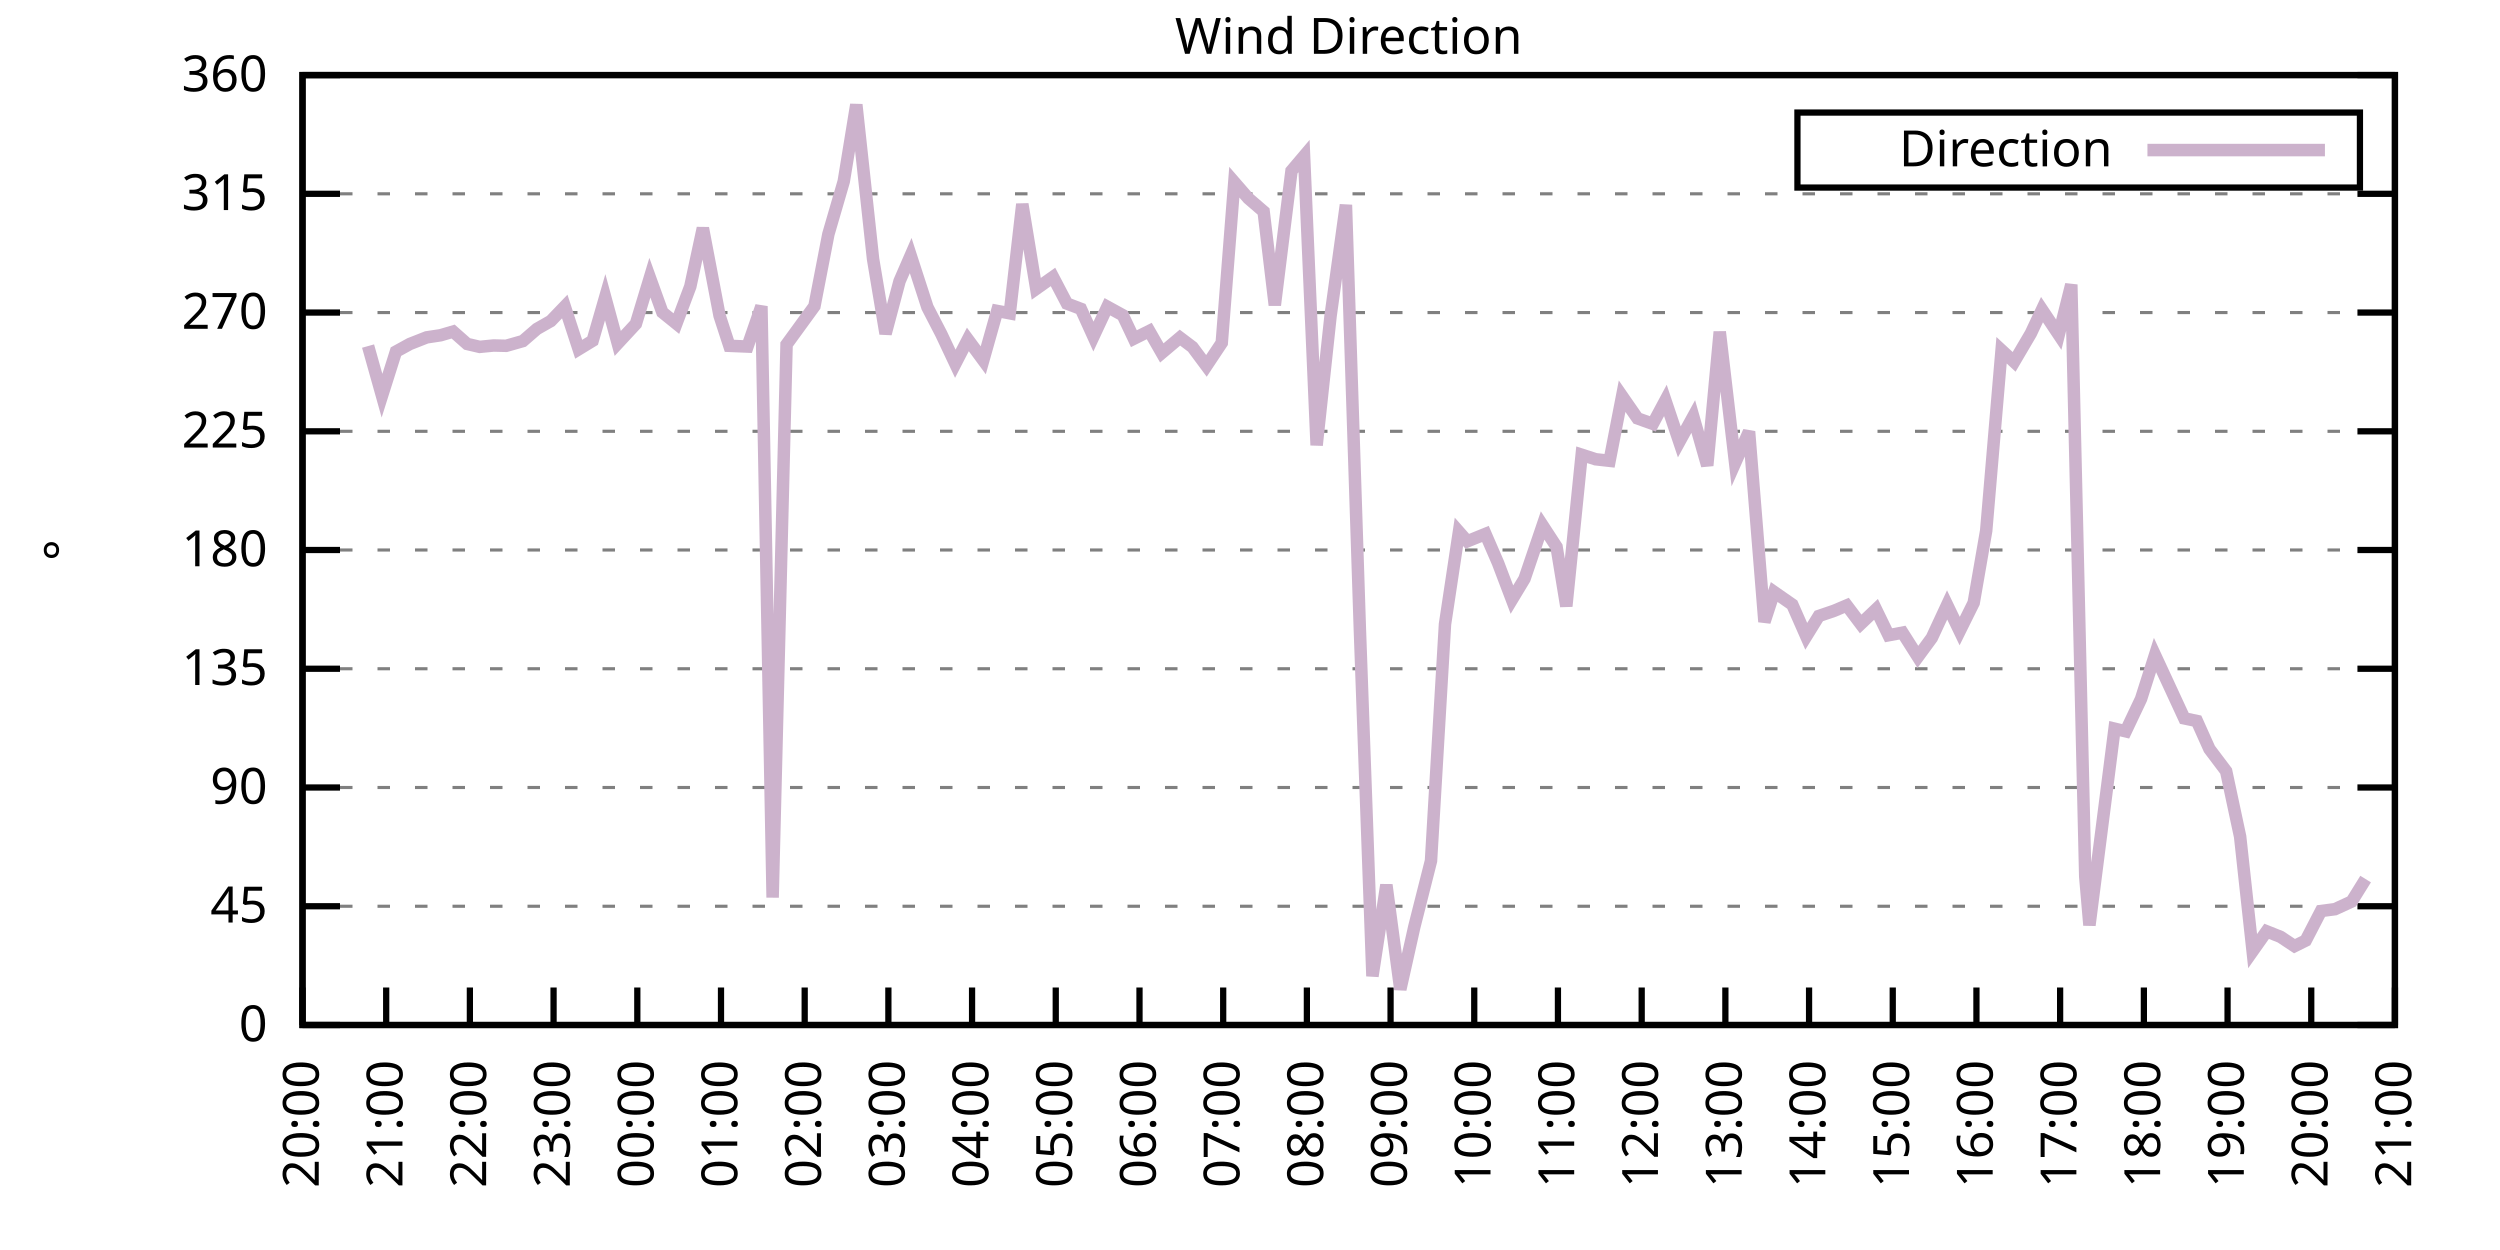
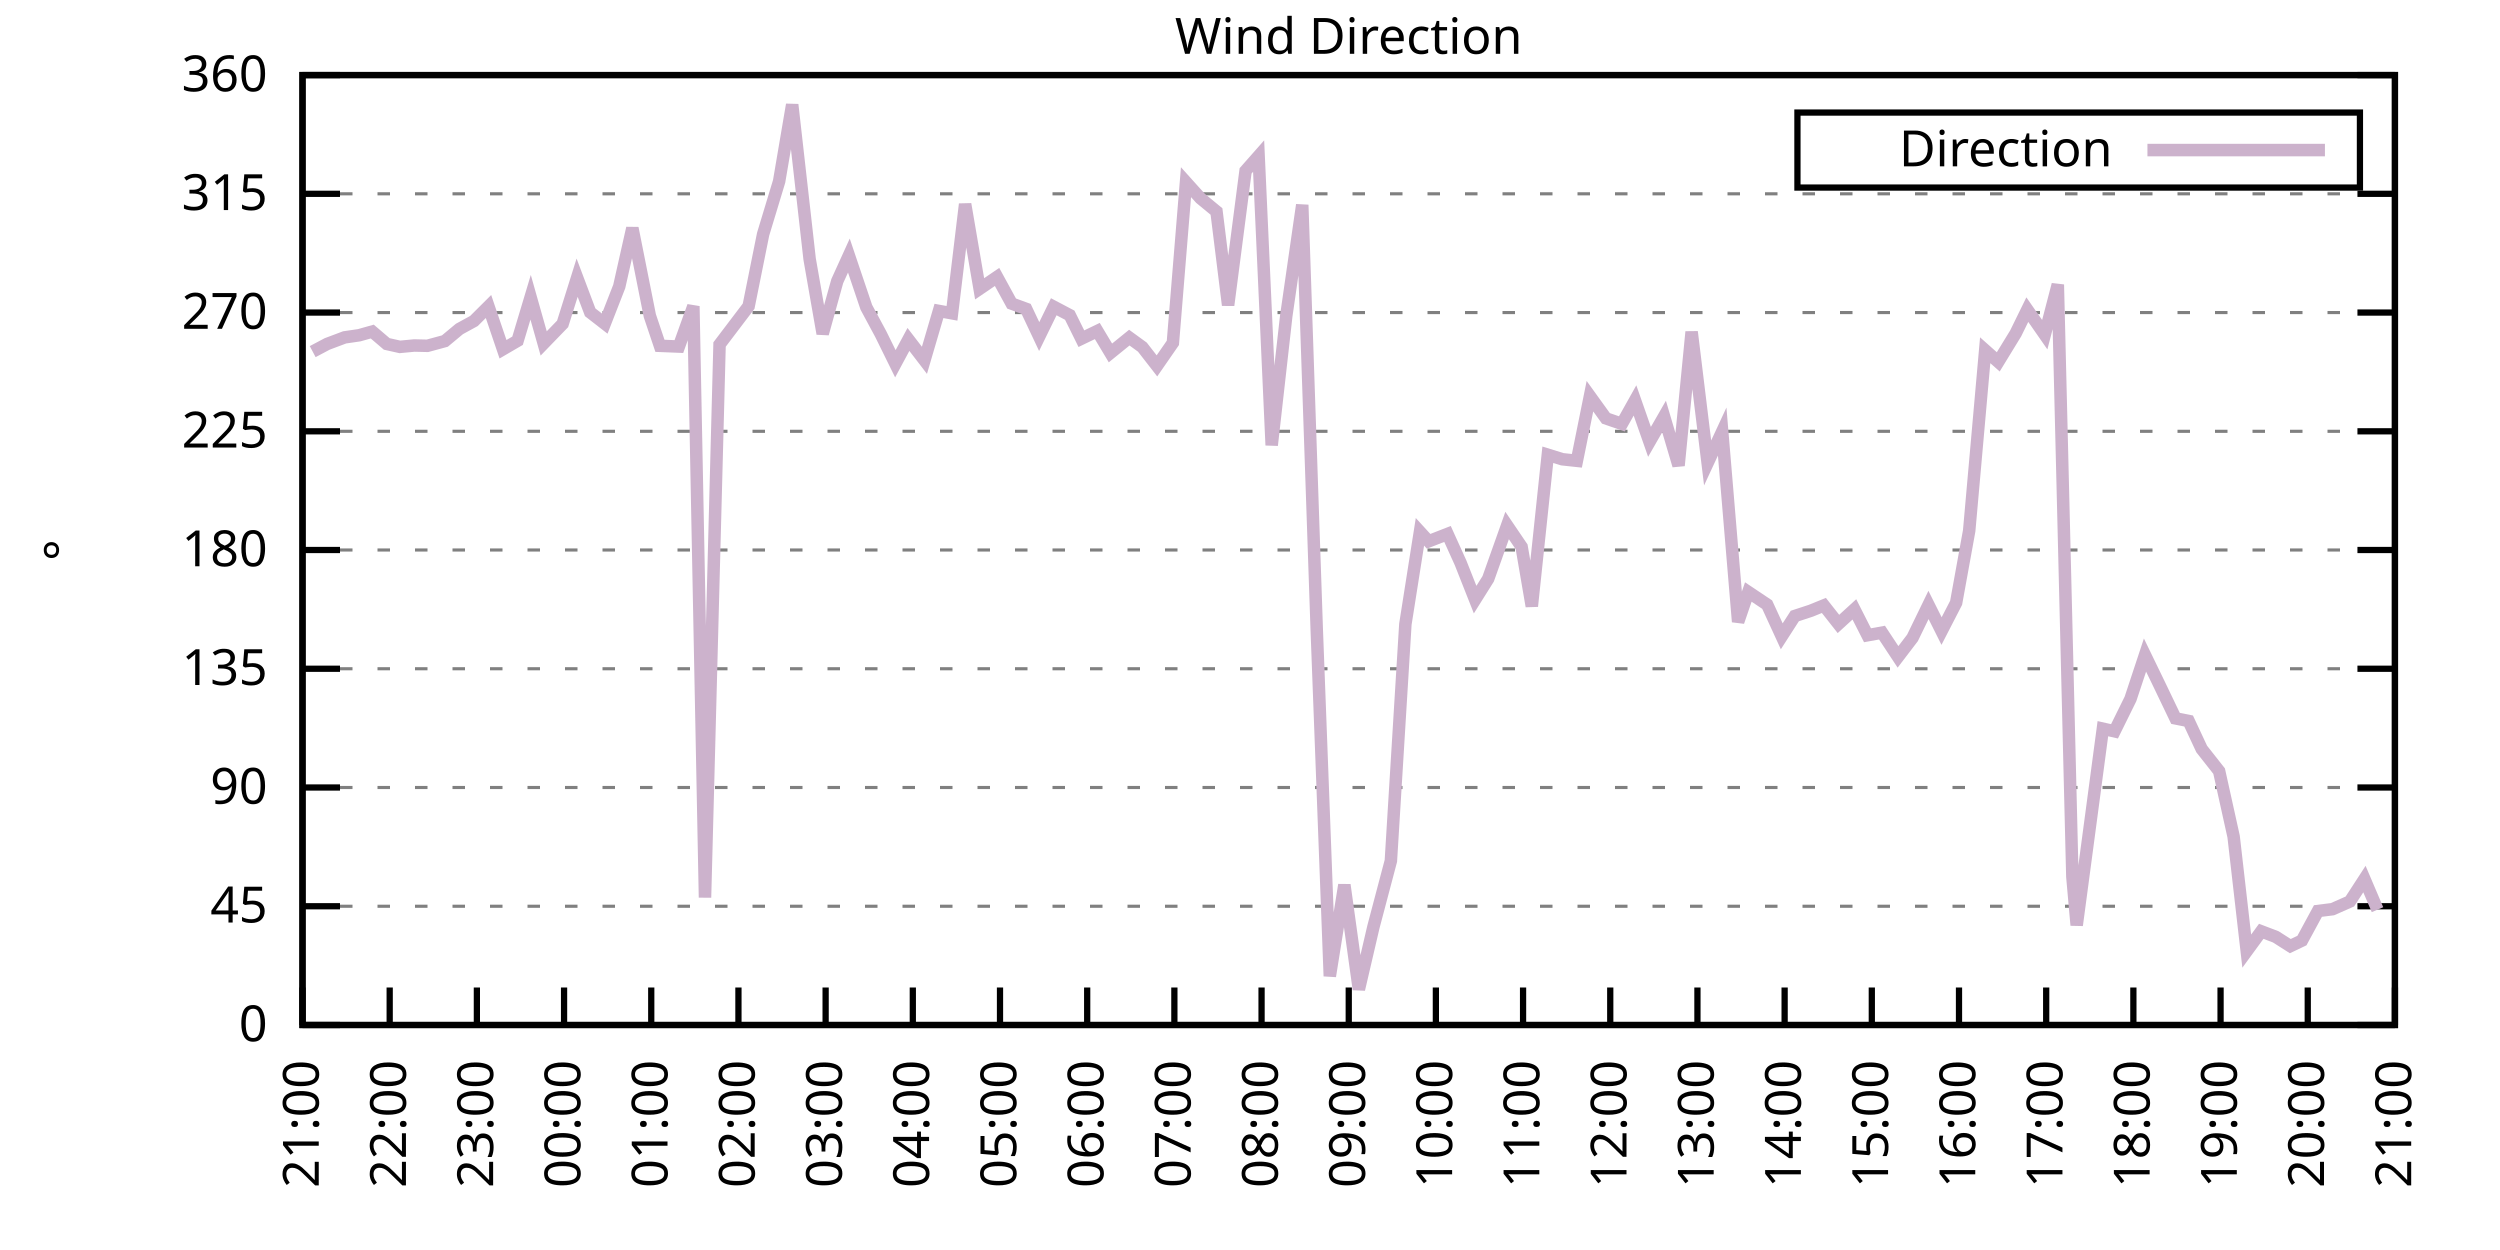
<svg xmlns="http://www.w3.org/2000/svg" xmlns:xlink="http://www.w3.org/1999/xlink" width="400" height="200" viewBox="0 0 400 200">
  <g id="gnuplot_canvas">
    <rect x="0" y="0" width="400" height="200" fill="none" />
    <defs>
      <circle id="gpDot" r="0.5" stroke-width="0.5" stroke="currentColor" />
      <path id="gpPt0" stroke-width="0.333" stroke="currentColor" d="M-1,0 h2 M0,-1 v2" />
      <path id="gpPt1" stroke-width="0.333" stroke="currentColor" d="M-1,-1 L1,1 M1,-1 L-1,1" />
      <path id="gpPt2" stroke-width="0.333" stroke="currentColor" d="M-1,0 L1,0 M0,-1 L0,1 M-1,-1 L1,1 M-1,1 L1,-1" />
      <rect id="gpPt3" stroke-width="0.333" stroke="currentColor" x="-1" y="-1" width="2" height="2" />
      <rect id="gpPt4" stroke-width="0.333" stroke="currentColor" fill="currentColor" x="-1" y="-1" width="2" height="2" />
      <circle id="gpPt5" stroke-width="0.333" stroke="currentColor" cx="0" cy="0" r="1" />
      <use xlink:href="#gpPt5" id="gpPt6" fill="currentColor" stroke="none" />
      <path id="gpPt7" stroke-width="0.333" stroke="currentColor" d="M0,-1.33 L-1.33,0.67 L1.33,0.67 z" />
      <use xlink:href="#gpPt7" id="gpPt8" fill="currentColor" stroke="none" />
      <use xlink:href="#gpPt7" id="gpPt9" stroke="currentColor" transform="rotate(180)" />
      <use xlink:href="#gpPt9" id="gpPt10" fill="currentColor" stroke="none" />
      <use xlink:href="#gpPt3" id="gpPt11" stroke="currentColor" transform="rotate(45)" />
      <use xlink:href="#gpPt11" id="gpPt12" fill="currentColor" stroke="none" />
      <path id="gpPt13" stroke-width="0.333" stroke="currentColor" d="M0,1.330 L1.265,0.411 L0.782,-1.067 L-0.782,-1.076 L-1.265,0.411 z" />
      <use xlink:href="#gpPt13" id="gpPt14" fill="currentColor" stroke="none" />
      <filter id="textbox" filterUnits="objectBoundingBox" x="0" y="0" height="1" width="1">
        <feFlood flood-color="white" flood-opacity="1" result="bgnd" />
        <feComposite in="SourceGraphic" in2="bgnd" operator="atop" />
      </filter>
      <filter id="greybox" filterUnits="objectBoundingBox" x="0" y="0" height="1" width="1">
        <feFlood flood-color="lightgrey" flood-opacity="1" result="grey" />
        <feComposite in="SourceGraphic" in2="grey" operator="atop" />
      </filter>
    </defs>
    <g fill="none" color="white" stroke="currentColor" stroke-width="1.00" stroke-linecap="butt" stroke-linejoin="miter">
</g>
    <g fill="none" color="black" stroke="currentColor" stroke-width="1.00" stroke-linecap="butt" stroke-linejoin="miter">
      <g stroke="none" shape-rendering="crispEdges">
        <polygon fill="rgb(255, 255, 255)" points="48.40,164.00 383.18,164.00 383.18,12.02 48.40,12.02 " />
      </g>
    </g>
    <g fill="none" color="black" stroke="currentColor" stroke-width="1.00" stroke-linecap="butt" stroke-linejoin="miter">
</g>
    <g fill="none" color="black" stroke="black" stroke-width="0.50" stroke-linecap="butt" stroke-linejoin="miter">
</g>
    <g fill="none" color="gray" stroke="currentColor" stroke-width="0.50" stroke-linecap="butt" stroke-linejoin="miter">
      <path stroke="gray" stroke-dasharray="2,4" class="gridline" d="M48.40,164.00 L383.19,164.00  " />
    </g>
    <g fill="none" color="gray" stroke="gray" stroke-width="1.00" stroke-linecap="butt" stroke-linejoin="miter">
</g>
    <g fill="none" color="black" stroke="currentColor" stroke-width="1.00" stroke-linecap="butt" stroke-linejoin="miter">
      <path stroke="black" d="M48.40,164.00 L54.40,164.00 M383.19,164.00 L377.19,164.00  " />
      <g transform="translate(42.80,166.60)" stroke="none" fill="black" font-family="Sans" font-size="8.00" text-anchor="end">
        <text>
          <tspan font-family="Sans"> 0</tspan>
        </text>
      </g>
    </g>
    <g fill="none" color="black" stroke="currentColor" stroke-width="1.00" stroke-linecap="butt" stroke-linejoin="miter">
</g>
    <g fill="none" color="black" stroke="black" stroke-width="0.50" stroke-linecap="butt" stroke-linejoin="miter">
</g>
    <g fill="none" color="gray" stroke="currentColor" stroke-width="0.50" stroke-linecap="butt" stroke-linejoin="miter">
      <path stroke="gray" stroke-dasharray="2,4" class="gridline" d="M48.40,145.00 L383.19,145.00  " />
    </g>
    <g fill="none" color="gray" stroke="gray" stroke-width="1.00" stroke-linecap="butt" stroke-linejoin="miter">
</g>
    <g fill="none" color="black" stroke="currentColor" stroke-width="1.00" stroke-linecap="butt" stroke-linejoin="miter">
      <path stroke="black" d="M48.40,145.00 L54.40,145.00 M383.19,145.00 L377.19,145.00  " />
      <g transform="translate(42.80,147.60)" stroke="none" fill="black" font-family="Sans" font-size="8.00" text-anchor="end">
        <text>
          <tspan font-family="Sans"> 45</tspan>
        </text>
      </g>
    </g>
    <g fill="none" color="black" stroke="currentColor" stroke-width="1.00" stroke-linecap="butt" stroke-linejoin="miter">
</g>
    <g fill="none" color="black" stroke="black" stroke-width="0.50" stroke-linecap="butt" stroke-linejoin="miter">
</g>
    <g fill="none" color="gray" stroke="currentColor" stroke-width="0.50" stroke-linecap="butt" stroke-linejoin="miter">
      <path stroke="gray" stroke-dasharray="2,4" class="gridline" d="M48.40,126.00 L383.19,126.00  " />
    </g>
    <g fill="none" color="gray" stroke="gray" stroke-width="1.00" stroke-linecap="butt" stroke-linejoin="miter">
</g>
    <g fill="none" color="black" stroke="currentColor" stroke-width="1.00" stroke-linecap="butt" stroke-linejoin="miter">
      <path stroke="black" d="M48.40,126.00 L54.40,126.00 M383.19,126.00 L377.19,126.00  " />
      <g transform="translate(42.80,128.60)" stroke="none" fill="black" font-family="Sans" font-size="8.00" text-anchor="end">
        <text>
          <tspan font-family="Sans"> 90</tspan>
        </text>
      </g>
    </g>
    <g fill="none" color="black" stroke="currentColor" stroke-width="1.00" stroke-linecap="butt" stroke-linejoin="miter">
</g>
    <g fill="none" color="black" stroke="black" stroke-width="0.50" stroke-linecap="butt" stroke-linejoin="miter">
</g>
    <g fill="none" color="gray" stroke="currentColor" stroke-width="0.50" stroke-linecap="butt" stroke-linejoin="miter">
      <path stroke="gray" stroke-dasharray="2,4" class="gridline" d="M48.40,107.00 L383.19,107.00  " />
    </g>
    <g fill="none" color="gray" stroke="gray" stroke-width="1.00" stroke-linecap="butt" stroke-linejoin="miter">
</g>
    <g fill="none" color="black" stroke="currentColor" stroke-width="1.00" stroke-linecap="butt" stroke-linejoin="miter">
      <path stroke="black" d="M48.40,107.00 L54.40,107.00 M383.19,107.00 L377.19,107.00  " />
      <g transform="translate(42.80,109.60)" stroke="none" fill="black" font-family="Sans" font-size="8.00" text-anchor="end">
        <text>
          <tspan font-family="Sans"> 135</tspan>
        </text>
      </g>
    </g>
    <g fill="none" color="black" stroke="currentColor" stroke-width="1.00" stroke-linecap="butt" stroke-linejoin="miter">
</g>
    <g fill="none" color="black" stroke="black" stroke-width="0.50" stroke-linecap="butt" stroke-linejoin="miter">
</g>
    <g fill="none" color="gray" stroke="currentColor" stroke-width="0.50" stroke-linecap="butt" stroke-linejoin="miter">
      <path stroke="gray" stroke-dasharray="2,4" class="gridline" d="M48.40,88.00 L383.19,88.00  " />
    </g>
    <g fill="none" color="gray" stroke="gray" stroke-width="1.00" stroke-linecap="butt" stroke-linejoin="miter">
</g>
    <g fill="none" color="black" stroke="currentColor" stroke-width="1.00" stroke-linecap="butt" stroke-linejoin="miter">
      <path stroke="black" d="M48.40,88.00 L54.40,88.00 M383.19,88.00 L377.19,88.00  " />
      <g transform="translate(42.80,90.60)" stroke="none" fill="black" font-family="Sans" font-size="8.00" text-anchor="end">
        <text>
          <tspan font-family="Sans"> 180</tspan>
        </text>
      </g>
    </g>
    <g fill="none" color="black" stroke="currentColor" stroke-width="1.00" stroke-linecap="butt" stroke-linejoin="miter">
</g>
    <g fill="none" color="black" stroke="black" stroke-width="0.50" stroke-linecap="butt" stroke-linejoin="miter">
</g>
    <g fill="none" color="gray" stroke="currentColor" stroke-width="0.50" stroke-linecap="butt" stroke-linejoin="miter">
      <path stroke="gray" stroke-dasharray="2,4" class="gridline" d="M48.40,69.01 L383.19,69.01  " />
    </g>
    <g fill="none" color="gray" stroke="gray" stroke-width="1.00" stroke-linecap="butt" stroke-linejoin="miter">
</g>
    <g fill="none" color="black" stroke="currentColor" stroke-width="1.00" stroke-linecap="butt" stroke-linejoin="miter">
      <path stroke="black" d="M48.40,69.01 L54.40,69.01 M383.19,69.01 L377.19,69.01  " />
      <g transform="translate(42.80,71.61)" stroke="none" fill="black" font-family="Sans" font-size="8.00" text-anchor="end">
        <text>
          <tspan font-family="Sans"> 225</tspan>
        </text>
      </g>
    </g>
    <g fill="none" color="black" stroke="currentColor" stroke-width="1.00" stroke-linecap="butt" stroke-linejoin="miter">
</g>
    <g fill="none" color="black" stroke="black" stroke-width="0.50" stroke-linecap="butt" stroke-linejoin="miter">
</g>
    <g fill="none" color="gray" stroke="currentColor" stroke-width="0.50" stroke-linecap="butt" stroke-linejoin="miter">
      <path stroke="gray" stroke-dasharray="2,4" class="gridline" d="M48.40,50.01 L383.19,50.01  " />
    </g>
    <g fill="none" color="gray" stroke="gray" stroke-width="1.00" stroke-linecap="butt" stroke-linejoin="miter">
</g>
    <g fill="none" color="black" stroke="currentColor" stroke-width="1.00" stroke-linecap="butt" stroke-linejoin="miter">
      <path stroke="black" d="M48.40,50.01 L54.40,50.01 M383.19,50.01 L377.19,50.01  " />
      <g transform="translate(42.80,52.61)" stroke="none" fill="black" font-family="Sans" font-size="8.00" text-anchor="end">
        <text>
          <tspan font-family="Sans"> 270</tspan>
        </text>
      </g>
    </g>
    <g fill="none" color="black" stroke="currentColor" stroke-width="1.00" stroke-linecap="butt" stroke-linejoin="miter">
</g>
    <g fill="none" color="black" stroke="black" stroke-width="0.50" stroke-linecap="butt" stroke-linejoin="miter">
</g>
    <g fill="none" color="gray" stroke="currentColor" stroke-width="0.50" stroke-linecap="butt" stroke-linejoin="miter">
      <path stroke="gray" stroke-dasharray="2,4" class="gridline" d="M48.40,31.01 L383.19,31.01  " />
    </g>
    <g fill="none" color="gray" stroke="gray" stroke-width="1.00" stroke-linecap="butt" stroke-linejoin="miter">
</g>
    <g fill="none" color="black" stroke="currentColor" stroke-width="1.00" stroke-linecap="butt" stroke-linejoin="miter">
      <path stroke="black" d="M48.40,31.01 L54.40,31.01 M383.19,31.01 L377.19,31.01  " />
      <g transform="translate(42.80,33.61)" stroke="none" fill="black" font-family="Sans" font-size="8.00" text-anchor="end">
        <text>
          <tspan font-family="Sans"> 315</tspan>
        </text>
      </g>
    </g>
    <g fill="none" color="black" stroke="currentColor" stroke-width="1.00" stroke-linecap="butt" stroke-linejoin="miter">
</g>
    <g fill="none" color="black" stroke="black" stroke-width="0.50" stroke-linecap="butt" stroke-linejoin="miter">
</g>
    <g fill="none" color="gray" stroke="currentColor" stroke-width="0.50" stroke-linecap="butt" stroke-linejoin="miter">
      <path stroke="gray" stroke-dasharray="2,4" class="gridline" d="M48.40,12.01 L383.19,12.01  " />
    </g>
    <g fill="none" color="gray" stroke="gray" stroke-width="1.00" stroke-linecap="butt" stroke-linejoin="miter">
</g>
    <g fill="none" color="black" stroke="currentColor" stroke-width="1.00" stroke-linecap="butt" stroke-linejoin="miter">
      <path stroke="black" d="M48.40,12.01 L54.40,12.01 M383.19,12.01 L377.19,12.01  " />
      <g transform="translate(42.80,14.61)" stroke="none" fill="black" font-family="Sans" font-size="8.00" text-anchor="end">
        <text>
          <tspan font-family="Sans"> 360</tspan>
        </text>
      </g>
    </g>
    <g fill="none" color="black" stroke="currentColor" stroke-width="1.00" stroke-linecap="butt" stroke-linejoin="miter">
      <path stroke="black" d="M48.40,164.00 L48.40,158.00  " />
      <g transform="translate(51.00,169.60) rotate(270.00)" stroke="none" fill="black" font-family="Sans" font-size="8.00" text-anchor="end">
        <text>
-           <tspan font-family="Sans">20:00</tspan>
-         </text>
-       </g>
-     </g>
-     <g fill="none" color="black" stroke="currentColor" stroke-width="1.00" stroke-linecap="butt" stroke-linejoin="miter">
-       <path stroke="black" d="M61.79,164.00 L61.79,158.00  " />
-       <g transform="translate(64.39,169.60) rotate(270.00)" stroke="none" fill="black" font-family="Sans" font-size="8.00" text-anchor="end">
-         <text>
          <tspan font-family="Sans">21:00</tspan>
        </text>
      </g>
    </g>
    <g fill="none" color="black" stroke="currentColor" stroke-width="1.00" stroke-linecap="butt" stroke-linejoin="miter">
-       <path stroke="black" d="M75.18,164.00 L75.18,158.00  " />
-       <g transform="translate(77.78,169.60) rotate(270.00)" stroke="none" fill="black" font-family="Sans" font-size="8.00" text-anchor="end">
+       <path stroke="black" d="M62.35,164.00 L62.35,158.00  " />
+       <g transform="translate(64.95,169.60) rotate(270.00)" stroke="none" fill="black" font-family="Sans" font-size="8.00" text-anchor="end">
        <text>
          <tspan font-family="Sans">22:00</tspan>
        </text>
      </g>
    </g>
    <g fill="none" color="black" stroke="currentColor" stroke-width="1.00" stroke-linecap="butt" stroke-linejoin="miter">
-       <path stroke="black" d="M88.57,164.00 L88.57,158.00  " />
-       <g transform="translate(91.17,169.60) rotate(270.00)" stroke="none" fill="black" font-family="Sans" font-size="8.00" text-anchor="end">
+       <path stroke="black" d="M76.30,164.00 L76.30,158.00  " />
+       <g transform="translate(78.90,169.60) rotate(270.00)" stroke="none" fill="black" font-family="Sans" font-size="8.00" text-anchor="end">
        <text>
          <tspan font-family="Sans">23:00</tspan>
        </text>
      </g>
    </g>
    <g fill="none" color="black" stroke="currentColor" stroke-width="1.00" stroke-linecap="butt" stroke-linejoin="miter">
-       <path stroke="black" d="M101.97,164.00 L101.97,158.00  " />
-       <g transform="translate(104.57,169.60) rotate(270.00)" stroke="none" fill="black" font-family="Sans" font-size="8.00" text-anchor="end">
+       <path stroke="black" d="M90.25,164.00 L90.25,158.00  " />
+       <g transform="translate(92.85,169.60) rotate(270.00)" stroke="none" fill="black" font-family="Sans" font-size="8.00" text-anchor="end">
        <text>
          <tspan font-family="Sans">00:00</tspan>
        </text>
      </g>
    </g>
    <g fill="none" color="black" stroke="currentColor" stroke-width="1.00" stroke-linecap="butt" stroke-linejoin="miter">
-       <path stroke="black" d="M115.36,164.00 L115.36,158.00  " />
-       <g transform="translate(117.96,169.60) rotate(270.00)" stroke="none" fill="black" font-family="Sans" font-size="8.00" text-anchor="end">
+       <path stroke="black" d="M104.20,164.00 L104.20,158.00  " />
+       <g transform="translate(106.80,169.60) rotate(270.00)" stroke="none" fill="black" font-family="Sans" font-size="8.00" text-anchor="end">
        <text>
          <tspan font-family="Sans">01:00</tspan>
        </text>
      </g>
    </g>
    <g fill="none" color="black" stroke="currentColor" stroke-width="1.00" stroke-linecap="butt" stroke-linejoin="miter">
-       <path stroke="black" d="M128.75,164.00 L128.75,158.00  " />
-       <g transform="translate(131.35,169.60) rotate(270.00)" stroke="none" fill="black" font-family="Sans" font-size="8.00" text-anchor="end">
+       <path stroke="black" d="M118.15,164.00 L118.15,158.00  " />
+       <g transform="translate(120.75,169.60) rotate(270.00)" stroke="none" fill="black" font-family="Sans" font-size="8.00" text-anchor="end">
        <text>
          <tspan font-family="Sans">02:00</tspan>
        </text>
      </g>
    </g>
    <g fill="none" color="black" stroke="currentColor" stroke-width="1.00" stroke-linecap="butt" stroke-linejoin="miter">
-       <path stroke="black" d="M142.14,164.00 L142.14,158.00  " />
-       <g transform="translate(144.74,169.60) rotate(270.00)" stroke="none" fill="black" font-family="Sans" font-size="8.00" text-anchor="end">
+       <path stroke="black" d="M132.10,164.00 L132.10,158.00  " />
+       <g transform="translate(134.70,169.60) rotate(270.00)" stroke="none" fill="black" font-family="Sans" font-size="8.00" text-anchor="end">
        <text>
          <tspan font-family="Sans">03:00</tspan>
        </text>
      </g>
    </g>
    <g fill="none" color="black" stroke="currentColor" stroke-width="1.00" stroke-linecap="butt" stroke-linejoin="miter">
-       <path stroke="black" d="M155.53,164.00 L155.53,158.00  " />
-       <g transform="translate(158.13,169.60) rotate(270.00)" stroke="none" fill="black" font-family="Sans" font-size="8.00" text-anchor="end">
+       <path stroke="black" d="M146.05,164.00 L146.05,158.00  " />
+       <g transform="translate(148.65,169.60) rotate(270.00)" stroke="none" fill="black" font-family="Sans" font-size="8.00" text-anchor="end">
        <text>
          <tspan font-family="Sans">04:00</tspan>
        </text>
      </g>
    </g>
    <g fill="none" color="black" stroke="currentColor" stroke-width="1.00" stroke-linecap="butt" stroke-linejoin="miter">
-       <path stroke="black" d="M168.92,164.00 L168.92,158.00  " />
-       <g transform="translate(171.52,169.60) rotate(270.00)" stroke="none" fill="black" font-family="Sans" font-size="8.00" text-anchor="end">
+       <path stroke="black" d="M160.00,164.00 L160.00,158.00  " />
+       <g transform="translate(162.60,169.60) rotate(270.00)" stroke="none" fill="black" font-family="Sans" font-size="8.00" text-anchor="end">
        <text>
          <tspan font-family="Sans">05:00</tspan>
        </text>
      </g>
    </g>
    <g fill="none" color="black" stroke="currentColor" stroke-width="1.00" stroke-linecap="butt" stroke-linejoin="miter">
-       <path stroke="black" d="M182.32,164.00 L182.32,158.00  " />
-       <g transform="translate(184.92,169.60) rotate(270.00)" stroke="none" fill="black" font-family="Sans" font-size="8.00" text-anchor="end">
+       <path stroke="black" d="M173.95,164.00 L173.95,158.00  " />
+       <g transform="translate(176.55,169.60) rotate(270.00)" stroke="none" fill="black" font-family="Sans" font-size="8.00" text-anchor="end">
        <text>
          <tspan font-family="Sans">06:00</tspan>
        </text>
      </g>
    </g>
    <g fill="none" color="black" stroke="currentColor" stroke-width="1.00" stroke-linecap="butt" stroke-linejoin="miter">
-       <path stroke="black" d="M195.71,164.00 L195.71,158.00  " />
-       <g transform="translate(198.31,169.60) rotate(270.00)" stroke="none" fill="black" font-family="Sans" font-size="8.00" text-anchor="end">
+       <path stroke="black" d="M187.90,164.00 L187.90,158.00  " />
+       <g transform="translate(190.50,169.60) rotate(270.00)" stroke="none" fill="black" font-family="Sans" font-size="8.00" text-anchor="end">
        <text>
          <tspan font-family="Sans">07:00</tspan>
        </text>
      </g>
    </g>
    <g fill="none" color="black" stroke="currentColor" stroke-width="1.00" stroke-linecap="butt" stroke-linejoin="miter">
-       <path stroke="black" d="M209.10,164.00 L209.10,158.00  " />
-       <g transform="translate(211.70,169.60) rotate(270.00)" stroke="none" fill="black" font-family="Sans" font-size="8.00" text-anchor="end">
+       <path stroke="black" d="M201.85,164.00 L201.85,158.00  " />
+       <g transform="translate(204.45,169.60) rotate(270.00)" stroke="none" fill="black" font-family="Sans" font-size="8.00" text-anchor="end">
        <text>
          <tspan font-family="Sans">08:00</tspan>
        </text>
      </g>
    </g>
    <g fill="none" color="black" stroke="currentColor" stroke-width="1.00" stroke-linecap="butt" stroke-linejoin="miter">
-       <path stroke="black" d="M222.49,164.00 L222.49,158.00  " />
-       <g transform="translate(225.09,169.60) rotate(270.00)" stroke="none" fill="black" font-family="Sans" font-size="8.00" text-anchor="end">
+       <path stroke="black" d="M215.80,164.00 L215.80,158.00  " />
+       <g transform="translate(218.40,169.60) rotate(270.00)" stroke="none" fill="black" font-family="Sans" font-size="8.00" text-anchor="end">
        <text>
          <tspan font-family="Sans">09:00</tspan>
        </text>
      </g>
    </g>
    <g fill="none" color="black" stroke="currentColor" stroke-width="1.00" stroke-linecap="butt" stroke-linejoin="miter">
-       <path stroke="black" d="M235.88,164.00 L235.88,158.00  " />
-       <g transform="translate(238.48,169.60) rotate(270.00)" stroke="none" fill="black" font-family="Sans" font-size="8.00" text-anchor="end">
+       <path stroke="black" d="M229.74,164.00 L229.74,158.00  " />
+       <g transform="translate(232.34,169.60) rotate(270.00)" stroke="none" fill="black" font-family="Sans" font-size="8.00" text-anchor="end">
        <text>
          <tspan font-family="Sans">10:00</tspan>
        </text>
      </g>
    </g>
    <g fill="none" color="black" stroke="currentColor" stroke-width="1.00" stroke-linecap="butt" stroke-linejoin="miter">
-       <path stroke="black" d="M249.27,164.00 L249.27,158.00  " />
-       <g transform="translate(251.87,169.60) rotate(270.00)" stroke="none" fill="black" font-family="Sans" font-size="8.00" text-anchor="end">
+       <path stroke="black" d="M243.69,164.00 L243.69,158.00  " />
+       <g transform="translate(246.29,169.60) rotate(270.00)" stroke="none" fill="black" font-family="Sans" font-size="8.00" text-anchor="end">
        <text>
          <tspan font-family="Sans">11:00</tspan>
        </text>
      </g>
    </g>
    <g fill="none" color="black" stroke="currentColor" stroke-width="1.00" stroke-linecap="butt" stroke-linejoin="miter">
-       <path stroke="black" d="M262.67,164.00 L262.67,158.00  " />
-       <g transform="translate(265.27,169.60) rotate(270.00)" stroke="none" fill="black" font-family="Sans" font-size="8.00" text-anchor="end">
+       <path stroke="black" d="M257.64,164.00 L257.64,158.00  " />
+       <g transform="translate(260.24,169.60) rotate(270.00)" stroke="none" fill="black" font-family="Sans" font-size="8.00" text-anchor="end">
        <text>
          <tspan font-family="Sans">12:00</tspan>
        </text>
      </g>
    </g>
    <g fill="none" color="black" stroke="currentColor" stroke-width="1.00" stroke-linecap="butt" stroke-linejoin="miter">
-       <path stroke="black" d="M276.06,164.00 L276.06,158.00  " />
-       <g transform="translate(278.66,169.60) rotate(270.00)" stroke="none" fill="black" font-family="Sans" font-size="8.00" text-anchor="end">
+       <path stroke="black" d="M271.59,164.00 L271.59,158.00  " />
+       <g transform="translate(274.19,169.60) rotate(270.00)" stroke="none" fill="black" font-family="Sans" font-size="8.00" text-anchor="end">
        <text>
          <tspan font-family="Sans">13:00</tspan>
        </text>
      </g>
    </g>
    <g fill="none" color="black" stroke="currentColor" stroke-width="1.00" stroke-linecap="butt" stroke-linejoin="miter">
-       <path stroke="black" d="M289.45,164.00 L289.45,158.00  " />
-       <g transform="translate(292.05,169.60) rotate(270.00)" stroke="none" fill="black" font-family="Sans" font-size="8.00" text-anchor="end">
+       <path stroke="black" d="M285.54,164.00 L285.54,158.00  " />
+       <g transform="translate(288.14,169.60) rotate(270.00)" stroke="none" fill="black" font-family="Sans" font-size="8.00" text-anchor="end">
        <text>
          <tspan font-family="Sans">14:00</tspan>
        </text>
      </g>
    </g>
    <g fill="none" color="black" stroke="currentColor" stroke-width="1.00" stroke-linecap="butt" stroke-linejoin="miter">
-       <path stroke="black" d="M302.84,164.00 L302.84,158.00  " />
-       <g transform="translate(305.44,169.60) rotate(270.00)" stroke="none" fill="black" font-family="Sans" font-size="8.00" text-anchor="end">
+       <path stroke="black" d="M299.49,164.00 L299.49,158.00  " />
+       <g transform="translate(302.09,169.60) rotate(270.00)" stroke="none" fill="black" font-family="Sans" font-size="8.00" text-anchor="end">
        <text>
          <tspan font-family="Sans">15:00</tspan>
        </text>
      </g>
    </g>
    <g fill="none" color="black" stroke="currentColor" stroke-width="1.00" stroke-linecap="butt" stroke-linejoin="miter">
-       <path stroke="black" d="M316.23,164.00 L316.23,158.00  " />
-       <g transform="translate(318.83,169.60) rotate(270.00)" stroke="none" fill="black" font-family="Sans" font-size="8.00" text-anchor="end">
+       <path stroke="black" d="M313.44,164.00 L313.44,158.00  " />
+       <g transform="translate(316.04,169.60) rotate(270.00)" stroke="none" fill="black" font-family="Sans" font-size="8.00" text-anchor="end">
        <text>
          <tspan font-family="Sans">16:00</tspan>
        </text>
      </g>
    </g>
    <g fill="none" color="black" stroke="currentColor" stroke-width="1.00" stroke-linecap="butt" stroke-linejoin="miter">
-       <path stroke="black" d="M329.62,164.00 L329.62,158.00  " />
-       <g transform="translate(332.22,169.60) rotate(270.00)" stroke="none" fill="black" font-family="Sans" font-size="8.00" text-anchor="end">
+       <path stroke="black" d="M327.39,164.00 L327.39,158.00  " />
+       <g transform="translate(329.99,169.60) rotate(270.00)" stroke="none" fill="black" font-family="Sans" font-size="8.00" text-anchor="end">
        <text>
          <tspan font-family="Sans">17:00</tspan>
        </text>
      </g>
    </g>
    <g fill="none" color="black" stroke="currentColor" stroke-width="1.00" stroke-linecap="butt" stroke-linejoin="miter">
-       <path stroke="black" d="M343.02,164.00 L343.02,158.00  " />
-       <g transform="translate(345.62,169.60) rotate(270.00)" stroke="none" fill="black" font-family="Sans" font-size="8.00" text-anchor="end">
+       <path stroke="black" d="M341.34,164.00 L341.34,158.00  " />
+       <g transform="translate(343.94,169.60) rotate(270.00)" stroke="none" fill="black" font-family="Sans" font-size="8.00" text-anchor="end">
        <text>
          <tspan font-family="Sans">18:00</tspan>
        </text>
      </g>
    </g>
    <g fill="none" color="black" stroke="currentColor" stroke-width="1.00" stroke-linecap="butt" stroke-linejoin="miter">
-       <path stroke="black" d="M356.41,164.00 L356.41,158.00  " />
-       <g transform="translate(359.01,169.60) rotate(270.00)" stroke="none" fill="black" font-family="Sans" font-size="8.00" text-anchor="end">
+       <path stroke="black" d="M355.29,164.00 L355.29,158.00  " />
+       <g transform="translate(357.89,169.60) rotate(270.00)" stroke="none" fill="black" font-family="Sans" font-size="8.00" text-anchor="end">
        <text>
          <tspan font-family="Sans">19:00</tspan>
        </text>
      </g>
    </g>
    <g fill="none" color="black" stroke="currentColor" stroke-width="1.00" stroke-linecap="butt" stroke-linejoin="miter">
-       <path stroke="black" d="M369.80,164.00 L369.80,158.00  " />
-       <g transform="translate(372.40,169.60) rotate(270.00)" stroke="none" fill="black" font-family="Sans" font-size="8.00" text-anchor="end">
+       <path stroke="black" d="M369.24,164.00 L369.24,158.00  " />
+       <g transform="translate(371.84,169.60) rotate(270.00)" stroke="none" fill="black" font-family="Sans" font-size="8.00" text-anchor="end">
        <text>
          <tspan font-family="Sans">20:00</tspan>
        </text>
      </g>
    </g>
    <g fill="none" color="black" stroke="currentColor" stroke-width="1.00" stroke-linecap="butt" stroke-linejoin="miter">
      <path stroke="black" d="M383.19,164.00 L383.19,158.00  " />
      <g transform="translate(385.79,169.60) rotate(270.00)" stroke="none" fill="black" font-family="Sans" font-size="8.00" text-anchor="end">
        <text>
          <tspan font-family="Sans">21:00</tspan>
        </text>
      </g>
    </g>
    <g fill="none" color="black" stroke="currentColor" stroke-width="1.00" stroke-linecap="butt" stroke-linejoin="miter">
</g>
    <g fill="none" color="black" stroke="currentColor" stroke-width="1.00" stroke-linecap="butt" stroke-linejoin="miter">
      <path stroke="black" d="M48.40,12.01 L48.40,164.00 L383.19,164.00 L383.19,12.01 L48.40,12.01 Z  " />
    </g>
    <g fill="none" color="black" stroke="currentColor" stroke-width="1.00" stroke-linecap="butt" stroke-linejoin="miter">
</g>
    <g fill="none" color="black" stroke="currentColor" stroke-width="1.00" stroke-linecap="butt" stroke-linejoin="miter">
      <path stroke="black" d="M287.59,30.01 L287.59,18.01 L377.59,18.01 L377.59,30.01 L287.59,30.01 Z  " />
    </g>
    <g id="Wind_direction_plot_1">
      <g fill="none" color="white" stroke="black" stroke-width="2.00" stroke-linecap="butt" stroke-linejoin="miter">
</g>
      <g fill="none" color="black" stroke="currentColor" stroke-width="2.00" stroke-linecap="butt" stroke-linejoin="miter">
        <g transform="translate(337.99,26.61)" stroke="none" fill="black" font-family="Sans" font-size="8.00" text-anchor="end">
          <text>
            <tspan font-family="Sans">Direction</tspan>
          </text>
        </g>
      </g>
      <g fill="none" color="black" stroke="currentColor" stroke-width="2.00" stroke-linecap="butt" stroke-linejoin="miter">
-         <path stroke="rgb(204, 178, 204)" d="M343.59,24.01 L371.99,24.01 M58.89,55.37 L61.12,63.31 L63.35,56.26 L65.59,55.03 L68.26,53.98 L70.50,53.64   L72.50,53.05 L74.74,55.03 L76.75,55.50 L78.98,55.28 L80.99,55.33 L83.66,54.57 L85.90,52.63 L88.13,51.36   L90.36,49.04 L92.59,55.88 L94.82,54.52 L96.83,47.56 L98.84,54.95 L101.74,51.82 L103.98,44.43 L105.98,49.97   L108.22,51.78 L110.45,45.83 L112.46,36.50 L115.13,50.51 L116.70,55.33 L119.60,55.45 L121.83,48.99 L123.62,143.61   L125.85,55.12 L130.31,48.99 L132.54,37.47 L135.00,29.02 L137.01,16.74 L139.69,41.44 L141.69,53.39 L143.93,44.98   L145.71,40.89 L148.39,49.16 L150.62,53.47 L152.85,58.20 L154.86,54.31 L157.32,57.65 L159.55,49.75 L161.56,50.13   L163.57,32.66 L165.80,46.21 L168.48,44.31 L170.71,48.57 L172.94,49.42 L174.95,53.85 L177.18,49.08 L179.64,50.43   L181.42,54.19 L183.88,52.96 L185.89,56.47 L188.79,54.02 L190.80,55.54 L193.03,58.54 L195.48,54.86 L197.49,29.15   L199.73,31.73 L202.18,33.84 L203.97,48.83 L206.64,27.34 L208.65,24.97 L210.66,71.24 L212.89,50.56 L215.35,32.78   L217.58,100.76 L219.59,156.19 L221.82,141.58 L224.05,158.30 L226.29,148.29 L228.96,137.74 L231.20,99.87 L233.43,85.09   L234.77,86.61 L237.67,85.43 L239.68,90.07 L241.91,95.94 L243.92,92.61 L246.82,84.08 L249.05,87.50 L250.61,97.00   L253.07,72.76 L255.30,73.48 L257.53,73.73 L259.54,63.39 L262.00,66.94 L264.45,67.82 L266.46,64.07 L268.69,70.70   L270.92,66.64 L273.16,74.49 L275.16,53.09 L277.62,74.07 L279.85,69.05 L282.31,99.49 L283.87,94.72 L286.77,96.74   L289.00,101.81 L291.01,98.56 L293.47,97.72 L295.48,96.87 L297.71,99.83 L300.16,97.50 L302.17,101.64 L304.40,101.22   L306.86,105.10 L309.09,102.06 L311.54,96.79 L313.55,100.97 L315.79,96.45 L317.79,84.92 L320.25,56.04 L322.26,57.90   L324.94,53.34 L326.72,49.54 L329.40,53.55 L331.41,45.53 L333.64,140.27 L334.31,148.04 L338.33,116.59 L340.11,117.01   L342.57,111.82 L344.80,104.81 L347.03,109.62 L349.49,114.94 L351.50,115.36 L353.51,119.84 L356.18,123.38 L358.42,133.86   L360.42,152.18 L362.66,149.01 L364.89,149.90 L367.12,151.38 L368.91,150.49 L371.36,145.76 L373.59,145.47 L376.27,144.24   L378.50,140.65  " />
+         <path stroke="rgb(204, 178, 204)" d="M343.59,24.01 L371.99,24.01 M50.03,56.26 L52.35,55.03 L55.14,53.98 L57.47,53.64 L59.56,53.05 L61.88,55.03   L63.98,55.50 L66.30,55.28 L68.39,55.33 L71.18,54.57 L73.51,52.63 L75.83,51.36 L78.16,49.04 L80.48,55.88   L82.81,54.52 L84.90,47.56 L86.99,54.95 L90.02,51.82 L92.34,44.43 L94.43,49.97 L96.76,51.78 L99.08,45.83   L101.18,36.50 L103.97,50.51 L105.59,55.33 L108.62,55.45 L110.94,48.99 L112.80,143.61 L115.13,55.12 L119.78,48.99   L122.10,37.47 L124.66,29.02 L126.75,16.74 L129.54,41.44 L131.63,53.39 L133.96,44.98 L135.82,40.89 L138.61,49.16   L140.93,53.47 L143.26,58.20 L145.35,54.31 L147.91,57.65 L150.23,49.75 L152.32,50.13 L154.42,32.66 L156.74,46.21   L159.53,44.31 L161.86,48.57 L164.18,49.42 L166.27,53.85 L168.60,49.08 L171.16,50.43 L173.02,54.19 L175.57,52.96   L177.67,56.47 L180.69,54.02 L182.78,55.54 L185.11,58.54 L187.66,54.86 L189.76,29.15 L192.08,31.73 L194.64,33.84   L196.50,48.83 L199.29,27.34 L201.38,24.97 L203.47,71.24 L205.80,50.56 L208.36,32.78 L210.68,100.76 L212.77,156.19   L215.10,141.58 L217.42,158.30 L219.75,148.29 L222.54,137.74 L224.86,99.87 L227.19,85.09 L228.58,86.61 L231.60,85.43   L233.70,90.07 L236.02,95.94 L238.11,92.61 L241.14,84.08 L243.46,87.50 L245.09,97.00 L247.65,72.76 L249.97,73.48   L252.30,73.73 L254.39,63.39 L256.95,66.94 L259.50,67.82 L261.60,64.07 L263.92,70.70 L266.25,66.64 L268.57,74.49   L270.66,53.09 L273.22,74.07 L275.55,69.05 L278.10,99.49 L279.73,94.72 L282.75,96.74 L285.08,101.81 L287.17,98.56   L289.73,97.72 L291.82,96.87 L294.15,99.83 L296.70,97.50 L298.80,101.64 L301.12,101.22 L303.68,105.10 L306.00,102.06   L308.56,96.79 L310.65,100.97 L312.98,96.45 L315.07,84.92 L317.63,56.04 L319.72,57.90 L322.51,53.34 L324.37,49.54   L327.16,53.55 L329.25,45.53 L331.58,140.27 L332.27,148.04 L336.46,116.59 L338.32,117.01 L340.88,111.82 L343.20,104.81   L345.53,109.62 L348.08,114.94 L350.18,115.36 L352.27,119.84 L355.06,123.38 L357.38,133.86 L359.48,152.18 L361.80,149.01   L364.13,149.90 L366.45,151.38 L368.31,150.49 L370.87,145.76 L373.19,145.47 L375.98,144.24 L378.31,140.65 L380.40,145.55    " />
      </g>
    </g>
    <g fill="none" color="black" stroke="currentColor" stroke-width="2.00" stroke-linecap="butt" stroke-linejoin="miter">
</g>
    <g fill="none" color="black" stroke="black" stroke-width="1.00" stroke-linecap="butt" stroke-linejoin="miter">
</g>
    <g fill="none" color="black" stroke="currentColor" stroke-width="1.00" stroke-linecap="butt" stroke-linejoin="miter">
      <path stroke="black" d="M48.40,12.01 L48.40,164.00 L383.19,164.00 L383.19,12.01 L48.40,12.01 Z  " />
      <g transform="translate(12.80,88.01) rotate(270.00)" stroke="none" fill="black" font-family="Sans" font-size="8.00" text-anchor="middle">
        <text>
          <tspan font-family="Sans">°</tspan>
        </text>
      </g>
    </g>
    <g fill="none" color="black" stroke="currentColor" stroke-width="1.00" stroke-linecap="butt" stroke-linejoin="miter">
</g>
    <g fill="none" color="black" stroke="currentColor" stroke-width="1.00" stroke-linecap="butt" stroke-linejoin="miter">
      <g transform="translate(215.79,8.61)" stroke="none" fill="black" font-family="Sans" font-size="8.00" text-anchor="middle">
        <text>
          <tspan font-family="Sans">Wind Direction</tspan>
        </text>
      </g>
    </g>
    <g fill="none" color="black" stroke="currentColor" stroke-width="1.00" stroke-linecap="butt" stroke-linejoin="miter">
</g>
  </g>
</svg>
